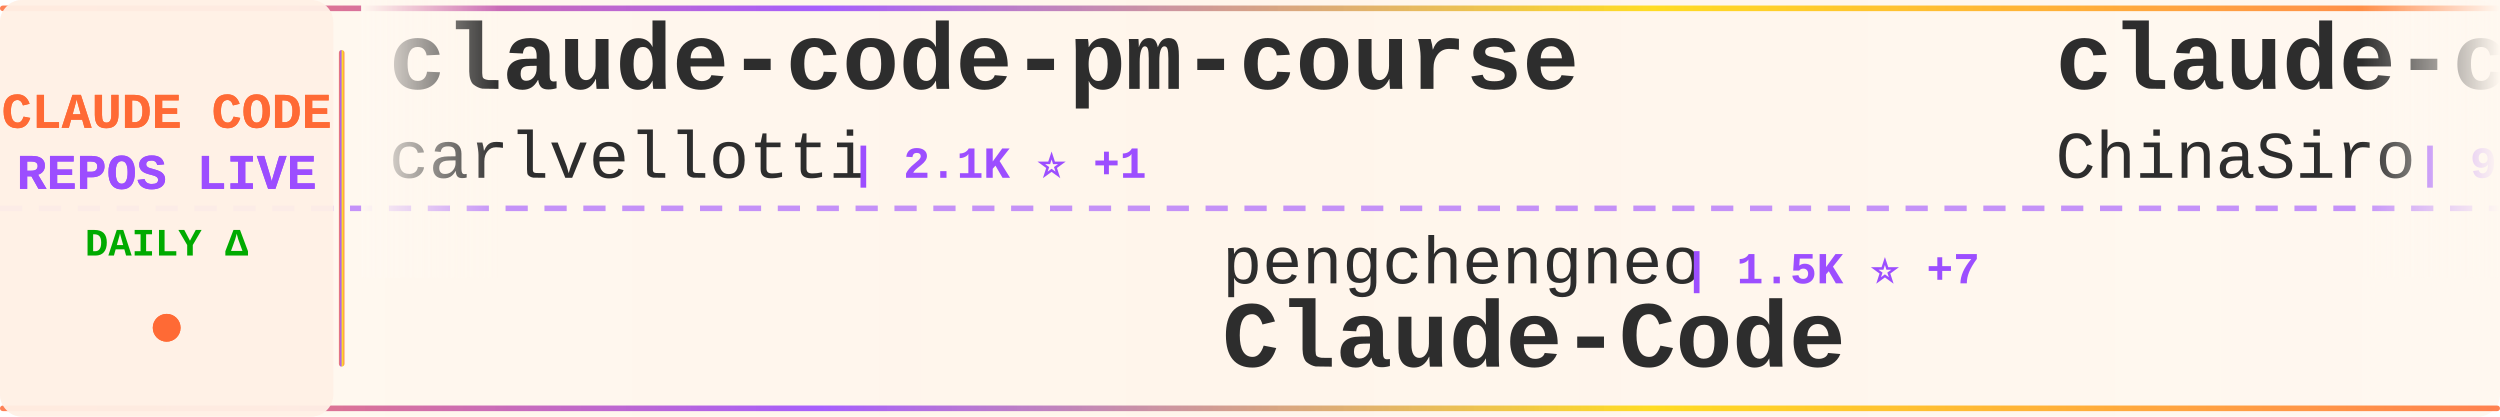
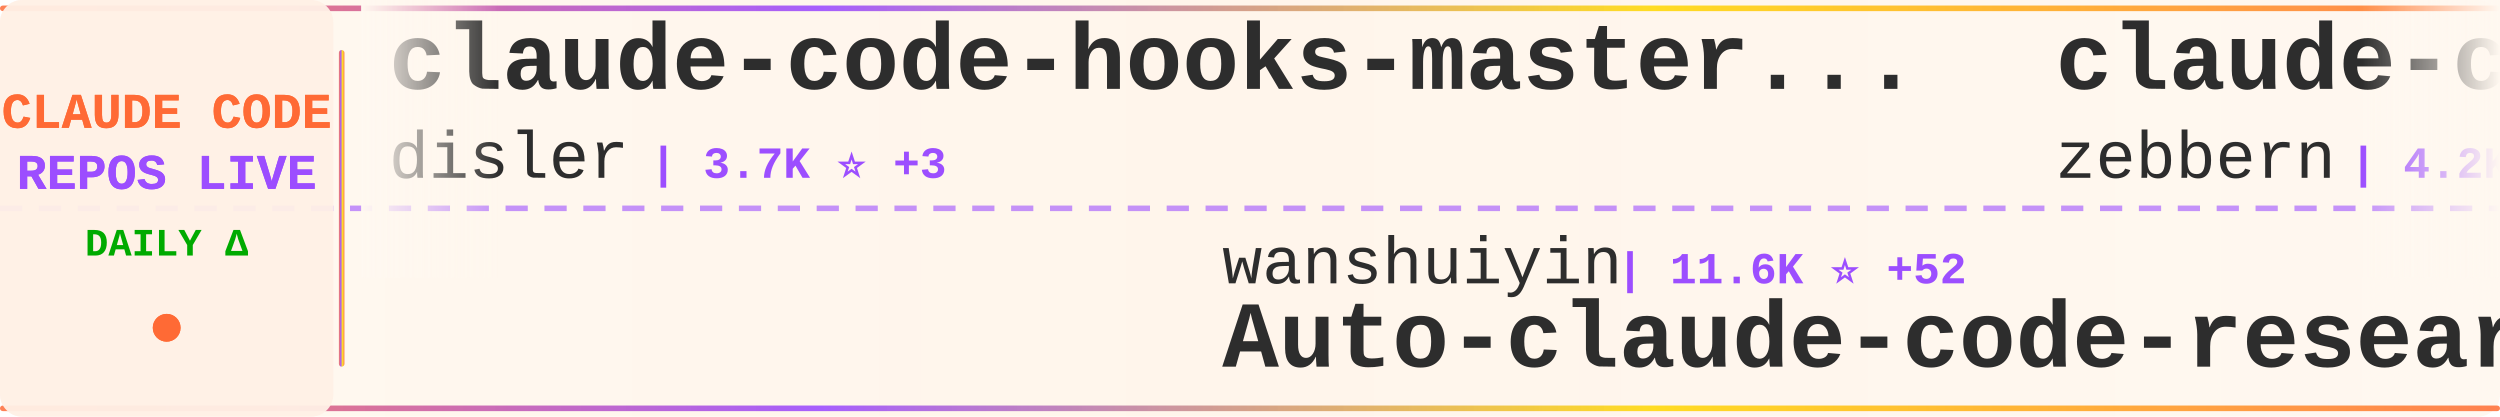
<svg xmlns="http://www.w3.org/2000/svg" width="900" height="150">
  <defs>
    <linearGradient id="tickerBg" x1="0%" y1="0%" x2="100%" y2="0%">
      <stop offset="0%" style="stop-color:#fff8f0;stop-opacity:0.98" />
      <stop offset="50%" style="stop-color:#fff5eb;stop-opacity:1" />
      <stop offset="100%" style="stop-color:#fff8f0;stop-opacity:0.98" />
    </linearGradient>
    <linearGradient id="borderGrad" x1="0%" y1="0%" x2="100%" y2="0%">
      <stop offset="0%" style="stop-color:#FF6B35;stop-opacity:0.85">
        <animate attributeName="stop-opacity" values="0.85;1;0.85" dur="2s" repeatCount="indefinite" />
      </stop>
      <stop offset="33%" style="stop-color:#9C4EFF;stop-opacity:0.9">
        <animate attributeName="stop-opacity" values="0.9;1;0.9" dur="2.2s" repeatCount="indefinite" />
      </stop>
      <stop offset="66%" style="stop-color:#FFD700;stop-opacity:0.85">
        <animate attributeName="stop-opacity" values="0.85;1;0.85" dur="1.8s" repeatCount="indefinite" />
      </stop>
      <stop offset="100%" style="stop-color:#FF6B35;stop-opacity:0.85">
        <animate attributeName="stop-opacity" values="0.85;1;0.85" dur="2s" repeatCount="indefinite" />
      </stop>
    </linearGradient>
    <filter id="textGlow">
      <feGaussianBlur stdDeviation="0.15" result="coloredBlur" />
      <feMerge>
        <feMergeNode in="coloredBlur" />
        <feMergeNode in="SourceGraphic" />
      </feMerge>
    </filter>
    <filter id="metricGlow">
      <feGaussianBlur stdDeviation="0.2" result="coloredBlur" />
      <feMerge>
        <feMergeNode in="coloredBlur" />
        <feMergeNode in="SourceGraphic" />
      </feMerge>
    </filter>
    <linearGradient id="leftFade" x1="0%" y1="0%" x2="100%" y2="0%">
      <stop offset="0%" style="stop-color:#fff8f0;stop-opacity:1" />
      <stop offset="100%" style="stop-color:#fff8f0;stop-opacity:0" />
    </linearGradient>
    <linearGradient id="rightFade" x1="0%" y1="0%" x2="100%" y2="0%">
      <stop offset="0%" style="stop-color:#fff8f0;stop-opacity:0" />
      <stop offset="100%" style="stop-color:#fff8f0;stop-opacity:1" />
    </linearGradient>
  </defs>
  <rect width="900" height="150" fill="url(#tickerBg)" rx="8" />
  <rect x="0" y="2" width="900" height="2" fill="url(#borderGrad)" rx="1" />
  <rect x="0" y="146" width="900" height="2" fill="url(#borderGrad)" rx="1" />
  <line x1="0" y1="75" x2="900" y2="75" stroke="#9C4EFF" stroke-width="2" stroke-dasharray="8 6" opacity="0.6" />
  <rect x="0" y="0" width="120" height="150" fill="#fff0e6" opacity="0.95" rx="8" />
  <text x="60" y="46" font-family="'Courier New', monospace" font-size="18" font-weight="bold" fill="#FF6B35" text-anchor="middle" filter="url(#textGlow)">
    CLAUDE CODE
  </text>
  <text x="60" y="68" font-family="'Courier New', monospace" font-size="18" font-weight="bold" fill="#9C4EFF" text-anchor="middle" filter="url(#textGlow)">
    REPOS LIVE
  </text>
  <text x="60" y="92" font-family="'Courier New', monospace" font-size="14" font-weight="bold" fill="#00aa00" text-anchor="middle">
    DAILY Δ
  </text>
  <circle cx="60" cy="118" r="5" fill="#FF6B35" filter="url(#metricGlow)">
    <animate attributeName="r" values="4;6;4" dur="1.5s" repeatCount="indefinite" />
    <animate attributeName="opacity" values="0.6;1;0.6" dur="1.5s" repeatCount="indefinite" />
  </circle>
  <rect x="122" y="18" width="2" height="114" fill="url(#borderGrad)" rx="1" />
  <clipPath id="tickerClip">
    <rect x="130" y="0" width="770" height="150" />
  </clipPath>
  <g clip-path="url(#tickerClip)">
    <g id="tickerItems">
      <animateTransform attributeName="transform" attributeType="XML" type="translate" from="0 0" to="-3000 0" dur="54s" repeatCount="indefinite" />
      <g transform="translate(0, 0)">
-         <text x="140" y="32" font-family="'Courier New', monospace" font-size="34" font-weight="bold" fill="#2d2d2d">claude-code-pm-course</text>
-         <text x="140" y="64" font-family="'Courier New', monospace" font-size="24" font-weight="normal" fill="#2d2d2d" opacity="1.0">carlvellotti</text>
-         <text x="306" y="64" font-family="'Courier New', monospace" font-size="16" font-weight="bold" fill="#9C4EFF"> | 2.1K ⭐ +1</text>
+         <text x="140" y="32" font-family="'Courier New', monospace" font-size="34" font-weight="bold" fill="#2d2d2d">claude-code-hooks-master...</text>
+         <text x="140" y="64" font-family="'Courier New', monospace" font-size="24" font-weight="normal" fill="#2d2d2d" opacity="1.0">disler</text>
+         <text x="234" y="64" font-family="'Courier New', monospace" font-size="16" font-weight="bold" fill="#9C4EFF"> | 3.7K ⭐ +3</text>
      </g>
      <g transform="translate(300, 0)">
-         <text x="140" y="102" font-family="'Courier New', monospace" font-size="24" font-weight="normal" fill="#2d2d2d" opacity="1.0">pengchengneo</text>
-         <text x="306" y="102" font-family="'Courier New', monospace" font-size="16" font-weight="bold" fill="#9C4EFF"> | 1.5K ⭐ +7</text>
-         <text x="140" y="132" font-family="'Courier New', monospace" font-size="34" font-weight="bold" fill="#2d2d2d">Claude-Code</text>
+         <text x="140" y="102" font-family="'Courier New', monospace" font-size="24" font-weight="normal" fill="#2d2d2d" opacity="1.0">wanshuiyin</text>
+         <text x="282" y="102" font-family="'Courier New', monospace" font-size="16" font-weight="bold" fill="#9C4EFF"> | 11.6K ⭐ +52</text>
+         <text x="140" y="132" font-family="'Courier New', monospace" font-size="34" font-weight="bold" fill="#2d2d2d">Auto-claude-code-researc...</text>
      </g>
      <g transform="translate(600, 0)">
-         <text x="140" y="32" font-family="'Courier New', monospace" font-size="34" font-weight="bold" fill="#2d2d2d">claude-code-sourcemap</text>
-         <text x="140" y="64" font-family="'Courier New', monospace" font-size="24" font-weight="normal" fill="#2d2d2d" opacity="1.0">ChinaSiro</text>
-         <text x="270" y="64" font-family="'Courier New', monospace" font-size="16" font-weight="bold" fill="#9C4EFF"> | 9.3K ⭐ +7</text>
+         <text x="140" y="32" font-family="'Courier New', monospace" font-size="34" font-weight="bold" fill="#2d2d2d">claude-code-guide</text>
+         <text x="140" y="64" font-family="'Courier New', monospace" font-size="24" font-weight="normal" fill="#2d2d2d" opacity="1.0">zebbern</text>
+         <text x="246" y="64" font-family="'Courier New', monospace" font-size="16" font-weight="bold" fill="#9C4EFF"> | 4.2K ⭐ +2</text>
      </g>
      <g transform="translate(900, 0)">
-         <text x="140" y="102" font-family="'Courier New', monospace" font-size="24" font-weight="normal" fill="#2d2d2d" opacity="1.0">repowise-dev</text>
-         <text x="306" y="102" font-family="'Courier New', monospace" font-size="16" font-weight="bold" fill="#9C4EFF"> | 1.1K ⭐ +1</text>
-         <text x="140" y="132" font-family="'Courier New', monospace" font-size="34" font-weight="bold" fill="#2d2d2d">claude-code-prompts</text>
+         <text x="140" y="102" font-family="'Courier New', monospace" font-size="24" font-weight="normal" fill="#2d2d2d" opacity="1.0">claude-code-best</text>
+         <text x="354" y="102" font-family="'Courier New', monospace" font-size="16" font-weight="bold" fill="#9C4EFF"> | 19.6K ⭐ +51</text>
+         <text x="140" y="132" font-family="'Courier New', monospace" font-size="34" font-weight="bold" fill="#2d2d2d">claude-code</text>
      </g>
      <g transform="translate(1200, 0)">
-         <text x="140" y="32" font-family="'Courier New', monospace" font-size="34" font-weight="bold" fill="#2d2d2d">claude-code-ultimate-gui...</text>
-         <text x="140" y="64" font-family="'Courier New', monospace" font-size="24" font-weight="normal" fill="#2d2d2d" opacity="1.0">FlorianBruniaux</text>
-         <text x="342" y="64" font-family="'Courier New', monospace" font-size="16" font-weight="bold" fill="#9C4EFF"> | 4.7K ⭐ +17</text>
+         <text x="140" y="32" font-family="'Courier New', monospace" font-size="34" font-weight="bold" fill="#2d2d2d">awesome-claude-code</text>
+         <text x="140" y="64" font-family="'Courier New', monospace" font-size="24" font-weight="normal" fill="#2d2d2d" opacity="1.0">jqueryscript</text>
+         <text x="306" y="64" font-family="'Courier New', monospace" font-size="16" font-weight="bold" fill="#9C4EFF"> | 412 ⭐ +4</text>
      </g>
      <g transform="translate(1500, 0)">
-         <text x="140" y="102" font-family="'Courier New', monospace" font-size="24" font-weight="normal" fill="#2d2d2d" opacity="1.0">rohitg00</text>
-         <text x="258" y="102" font-family="'Courier New', monospace" font-size="16" font-weight="bold" fill="#9C4EFF"> | 2.0K ⭐ +16</text>
-         <text x="140" y="132" font-family="'Courier New', monospace" font-size="34" font-weight="bold" fill="#2d2d2d">awesome-claude-code-tool...</text>
+         <text x="140" y="102" font-family="'Courier New', monospace" font-size="24" font-weight="normal" fill="#2d2d2d" opacity="1.0">lintsinghua</text>
+         <text x="294" y="102" font-family="'Courier New', monospace" font-size="16" font-weight="bold" fill="#9C4EFF"> | 3.6K ⭐ +8</text>
+         <text x="140" y="132" font-family="'Courier New', monospace" font-size="34" font-weight="bold" fill="#2d2d2d">claude-code-book</text>
      </g>
      <g transform="translate(1800, 0)">
-         <text x="140" y="32" font-family="'Courier New', monospace" font-size="34" font-weight="bold" fill="#2d2d2d">claude-code</text>
-         <text x="140" y="64" font-family="'Courier New', monospace" font-size="24" font-weight="normal" fill="#2d2d2d" opacity="1.0">claude-code-best</text>
-         <text x="354" y="64" font-family="'Courier New', monospace" font-size="16" font-weight="bold" fill="#9C4EFF"> | 19.6K ⭐ +49</text>
+         <text x="140" y="32" font-family="'Courier New', monospace" font-size="34" font-weight="bold" fill="#2d2d2d">claude-code-source</text>
+         <text x="140" y="64" font-family="'Courier New', monospace" font-size="24" font-weight="normal" fill="#2d2d2d" opacity="1.0">JrCx7scC</text>
+         <text x="258" y="64" font-family="'Courier New', monospace" font-size="16" font-weight="bold" fill="#9C4EFF"> | 370 ⭐</text>
      </g>
      <g transform="translate(2100, 0)">
-         <text x="140" y="102" font-family="'Courier New', monospace" font-size="24" font-weight="normal" fill="#2d2d2d" opacity="1.0">Cranot</text>
-         <text x="234" y="102" font-family="'Courier New', monospace" font-size="16" font-weight="bold" fill="#9C4EFF"> | 2.8K ⭐ +1</text>
-         <text x="140" y="132" font-family="'Courier New', monospace" font-size="34" font-weight="bold" fill="#2d2d2d">claude-code-guide</text>
+         <text x="140" y="102" font-family="'Courier New', monospace" font-size="24" font-weight="normal" fill="#2d2d2d" opacity="1.0">alirezarezvani</text>
+         <text x="330" y="102" font-family="'Courier New', monospace" font-size="16" font-weight="bold" fill="#9C4EFF"> | 17.4K ⭐ +76</text>
+         <text x="140" y="132" font-family="'Courier New', monospace" font-size="34" font-weight="bold" fill="#2d2d2d">claude-skills</text>
      </g>
      <g transform="translate(2400, 0)">
-         <text x="140" y="32" font-family="'Courier New', monospace" font-size="34" font-weight="bold" fill="#2d2d2d">claude-code-base-action</text>
-         <text x="140" y="64" font-family="'Courier New', monospace" font-size="24" font-weight="normal" fill="#2d2d2d" opacity="1.0">anthropics</text>
-         <text x="282" y="64" font-family="'Courier New', monospace" font-size="16" font-weight="bold" fill="#9C4EFF"> | 865 ⭐</text>
+         <text x="140" y="32" font-family="'Courier New', monospace" font-size="34" font-weight="bold" fill="#2d2d2d">andrej-karpathy-skills</text>
+         <text x="140" y="64" font-family="'Courier New', monospace" font-size="24" font-weight="normal" fill="#2d2d2d" opacity="1.0">multica-ai</text>
+         <text x="282" y="64" font-family="'Courier New', monospace" font-size="16" font-weight="bold" fill="#9C4EFF"> | 170.3K ⭐ +987</text>
      </g>
      <g transform="translate(2700, 0)">
-         <text x="140" y="102" font-family="'Courier New', monospace" font-size="24" font-weight="normal" fill="#2d2d2d" opacity="1.0">tanbiralam</text>
-         <text x="282" y="102" font-family="'Courier New', monospace" font-size="16" font-weight="bold" fill="#9C4EFF"> | 1.8K ⭐ +6</text>
-         <text x="140" y="132" font-family="'Courier New', monospace" font-size="34" font-weight="bold" fill="#2d2d2d">claude-code</text>
+         <text x="140" y="102" font-family="'Courier New', monospace" font-size="24" font-weight="normal" fill="#2d2d2d" opacity="1.0">davila7</text>
+         <text x="246" y="102" font-family="'Courier New', monospace" font-size="16" font-weight="bold" fill="#9C4EFF"> | 27.8K ⭐ +18</text>
+         <text x="140" y="132" font-family="'Courier New', monospace" font-size="34" font-weight="bold" fill="#2d2d2d">claude-code-templates</text>
      </g>
      <g transform="translate(3000, 0)">
-         <text x="140" y="32" font-family="'Courier New', monospace" font-size="34" font-weight="bold" fill="#2d2d2d">claude-code-pm-course</text>
-         <text x="140" y="64" font-family="'Courier New', monospace" font-size="24" font-weight="normal" fill="#2d2d2d" opacity="1.0">carlvellotti</text>
-         <text x="306" y="64" font-family="'Courier New', monospace" font-size="16" font-weight="bold" fill="#9C4EFF"> | 2.1K ⭐ +1</text>
+         <text x="140" y="32" font-family="'Courier New', monospace" font-size="34" font-weight="bold" fill="#2d2d2d">claude-code-hooks-master...</text>
+         <text x="140" y="64" font-family="'Courier New', monospace" font-size="24" font-weight="normal" fill="#2d2d2d" opacity="1.0">disler</text>
+         <text x="234" y="64" font-family="'Courier New', monospace" font-size="16" font-weight="bold" fill="#9C4EFF"> | 3.7K ⭐ +3</text>
      </g>
      <g transform="translate(3300, 0)">
-         <text x="140" y="102" font-family="'Courier New', monospace" font-size="24" font-weight="normal" fill="#2d2d2d" opacity="1.0">pengchengneo</text>
-         <text x="306" y="102" font-family="'Courier New', monospace" font-size="16" font-weight="bold" fill="#9C4EFF"> | 1.5K ⭐ +7</text>
-         <text x="140" y="132" font-family="'Courier New', monospace" font-size="34" font-weight="bold" fill="#2d2d2d">Claude-Code</text>
+         <text x="140" y="102" font-family="'Courier New', monospace" font-size="24" font-weight="normal" fill="#2d2d2d" opacity="1.0">wanshuiyin</text>
+         <text x="282" y="102" font-family="'Courier New', monospace" font-size="16" font-weight="bold" fill="#9C4EFF"> | 11.6K ⭐ +52</text>
+         <text x="140" y="132" font-family="'Courier New', monospace" font-size="34" font-weight="bold" fill="#2d2d2d">Auto-claude-code-researc...</text>
      </g>
      <g transform="translate(3600, 0)">
-         <text x="140" y="32" font-family="'Courier New', monospace" font-size="34" font-weight="bold" fill="#2d2d2d">claude-code-sourcemap</text>
-         <text x="140" y="64" font-family="'Courier New', monospace" font-size="24" font-weight="normal" fill="#2d2d2d" opacity="1.0">ChinaSiro</text>
-         <text x="270" y="64" font-family="'Courier New', monospace" font-size="16" font-weight="bold" fill="#9C4EFF"> | 9.3K ⭐ +7</text>
+         <text x="140" y="32" font-family="'Courier New', monospace" font-size="34" font-weight="bold" fill="#2d2d2d">claude-code-guide</text>
+         <text x="140" y="64" font-family="'Courier New', monospace" font-size="24" font-weight="normal" fill="#2d2d2d" opacity="1.0">zebbern</text>
+         <text x="246" y="64" font-family="'Courier New', monospace" font-size="16" font-weight="bold" fill="#9C4EFF"> | 4.2K ⭐ +2</text>
      </g>
      <g transform="translate(3900, 0)">
-         <text x="140" y="102" font-family="'Courier New', monospace" font-size="24" font-weight="normal" fill="#2d2d2d" opacity="1.0">repowise-dev</text>
-         <text x="306" y="102" font-family="'Courier New', monospace" font-size="16" font-weight="bold" fill="#9C4EFF"> | 1.1K ⭐ +1</text>
-         <text x="140" y="132" font-family="'Courier New', monospace" font-size="34" font-weight="bold" fill="#2d2d2d">claude-code-prompts</text>
+         <text x="140" y="102" font-family="'Courier New', monospace" font-size="24" font-weight="normal" fill="#2d2d2d" opacity="1.0">claude-code-best</text>
+         <text x="354" y="102" font-family="'Courier New', monospace" font-size="16" font-weight="bold" fill="#9C4EFF"> | 19.6K ⭐ +51</text>
+         <text x="140" y="132" font-family="'Courier New', monospace" font-size="34" font-weight="bold" fill="#2d2d2d">claude-code</text>
      </g>
    </g>
  </g>
  <rect x="130" y="0" width="50" height="100" fill="url(#leftFade)" />
  <rect x="850" y="0" width="50" height="100" fill="url(#rightFade)" />
</svg>
